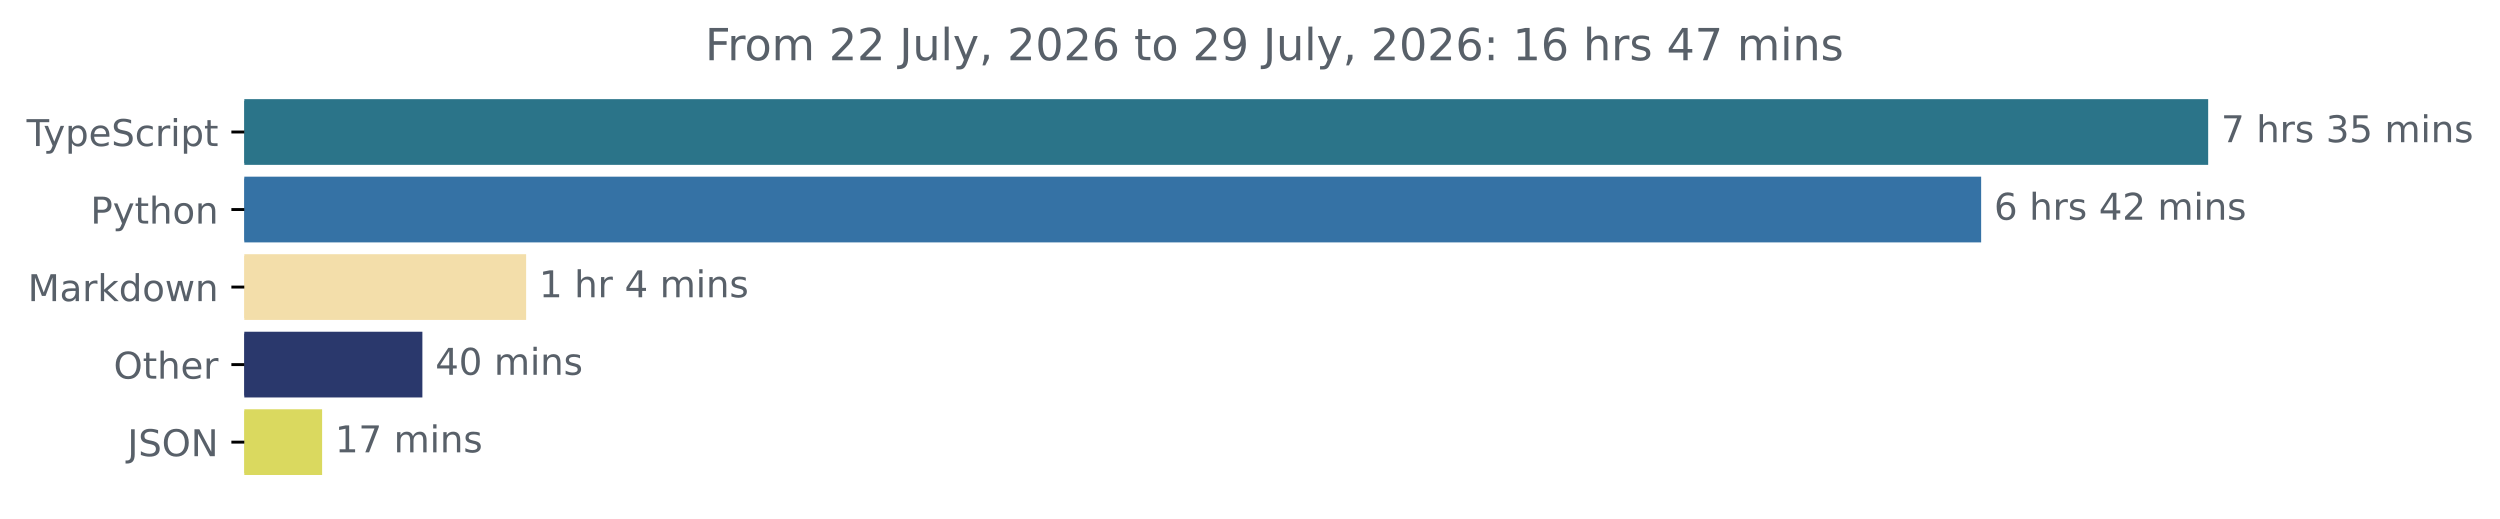
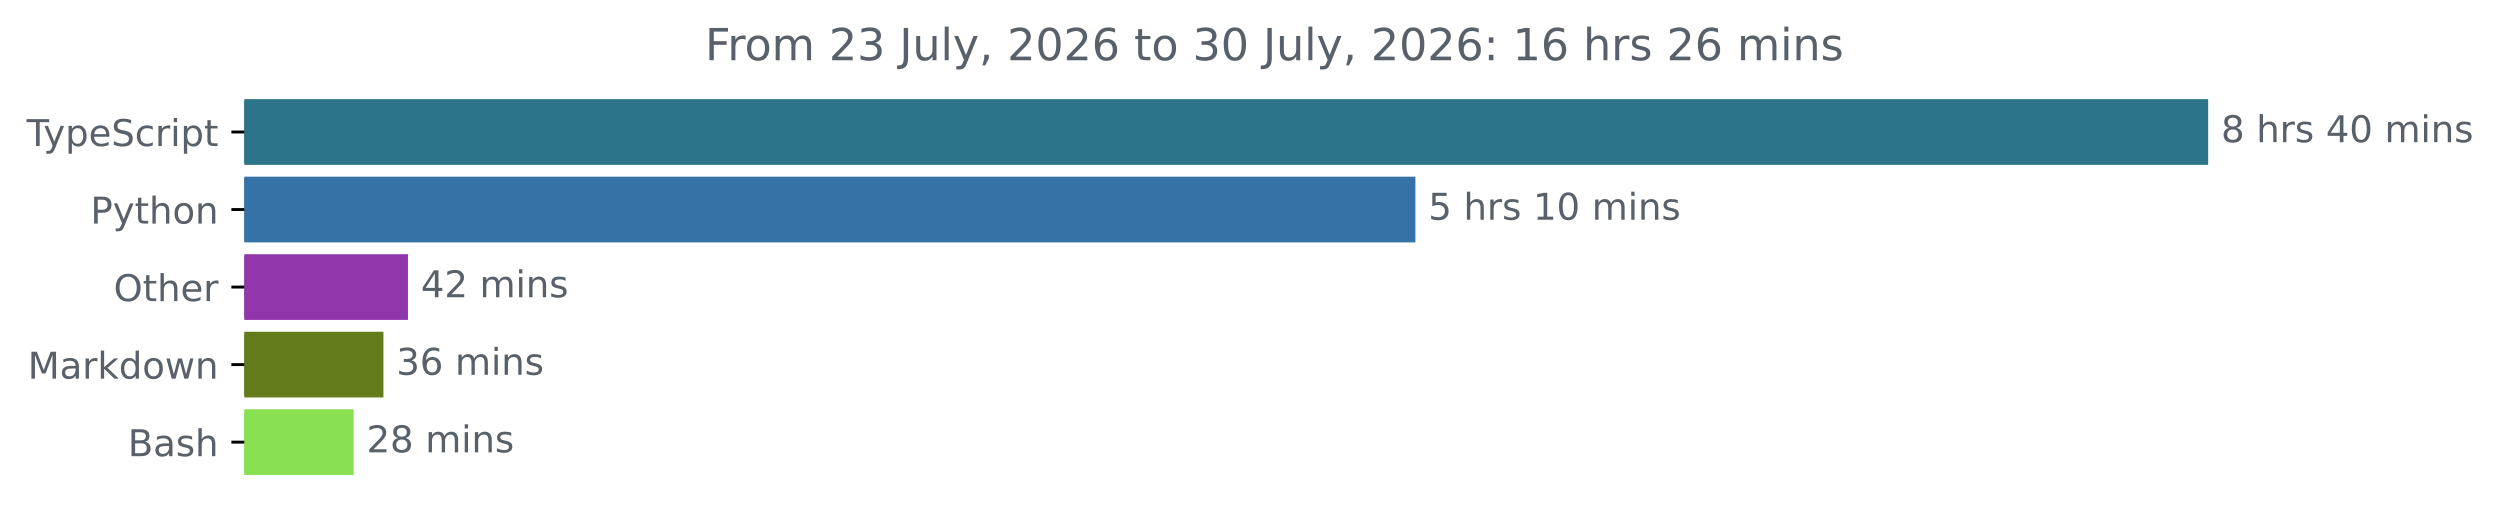
<svg xmlns="http://www.w3.org/2000/svg" xmlns:xlink="http://www.w3.org/1999/xlink" width="677.144pt" height="140.398pt" viewBox="0 0 677.144 140.398" version="1.1">
  <defs>
    <style type="text/css">*{stroke-linejoin: round; stroke-linecap: butt}</style>
  </defs>
  <g id="figure_1">
    <g id="patch_1">
      <path d="M -0 140.398  L 677.144 140.398  L 677.144 0  L -0 0  L -0 140.398  z " style="fill: none" />
    </g>
    <g id="axes_1">
      <g id="patch_2">
-         <path d="M 66.17 27.358  L 597.599 27.358  L 597.599 44.158  L 66.17 44.158  z " clip-path="url(#p3c4ce2e6e3)" style="fill: #2b7489; stroke: #2b7489; stroke-linejoin: miter" />
+         <path d="M 66.17 27.358  L 597.599 27.358  L 597.599 44.158  L 66.17 44.158  z " clip-path="url(#pddd03ffe2b)" style="fill: #2b7489; stroke: #2b7489; stroke-linejoin: miter" />
      </g>
      <g id="patch_3">
-         <path d="M 66.17 48.358  L 536.108 48.358  L 536.108 65.158  L 66.17 65.158  z " clip-path="url(#p3c4ce2e6e3)" style="fill: #3572a5; stroke: #3572a5; stroke-linejoin: miter" />
+         <path d="M 66.17 48.358  L 382.871 48.358  L 382.871 65.158  L 66.17 65.158  z " clip-path="url(#pddd03ffe2b)" style="fill: #3572a5; stroke: #3572a5; stroke-linejoin: miter" />
      </g>
      <g id="patch_4">
-         <path d="M 66.17 69.358  L 142.005 69.358  L 142.005 86.158  L 66.17 86.158  z " clip-path="url(#p3c4ce2e6e3)" style="fill: #f3deaa; stroke: #f3deaa; stroke-linejoin: miter" />
+         <path d="M 66.17 69.358  L 110.003 69.358  L 110.003 86.158  L 66.17 86.158  z " clip-path="url(#pddd03ffe2b)" style="fill: #9237ab; stroke: #9237ab; stroke-linejoin: miter" />
      </g>
      <g id="patch_5">
-         <path d="M 66.17 90.358  L 113.905 90.358  L 113.905 107.158  L 66.17 107.158  z " clip-path="url(#p3c4ce2e6e3)" style="fill: #2a386c; stroke: #2a386c; stroke-linejoin: miter" />
+         <path d="M 66.17 90.358  L 103.352 90.358  L 103.352 107.158  L 66.17 107.158  z " clip-path="url(#pddd03ffe2b)" style="fill: #647b1b; stroke: #647b1b; stroke-linejoin: miter" />
      </g>
      <g id="patch_6">
-         <path d="M 66.17 111.358  L 86.746 111.358  L 86.746 128.158  L 66.17 128.158  z " clip-path="url(#p3c4ce2e6e3)" style="fill: #dad95f; stroke: #dad95f; stroke-linejoin: miter" />
+         <path d="M 66.17 111.358  L 95.291 111.358  L 95.291 128.158  L 66.17 128.158  z " clip-path="url(#pddd03ffe2b)" style="fill: #89e051; stroke: #89e051; stroke-linejoin: miter" />
      </g>
      <g id="matplotlib.axis_1" />
      <g id="matplotlib.axis_2">
        <g id="ytick_1">
          <g id="line2d_1">
            <defs>
-               <path id="m063ceffeb1" d="M 0 0  L -3.5 0  " style="stroke: #000000; stroke-width: 0.8" />
+               <path id="mf8640112f7" d="M 0 0  L -3.5 0  " style="stroke: #000000; stroke-width: 0.8" />
            </defs>
            <g>
-               <use xlink:href="#m063ceffeb1" x="66.17" y="35.758" style="stroke: #000000; stroke-width: 0.8" />
+               <use xlink:href="#mf8640112f7" x="66.17" y="35.758" style="stroke: #000000; stroke-width: 0.8" />
            </g>
          </g>
          <g id="text_1">
            <g style="fill: #586069" transform="translate(7.2 39.55734) scale(0.1 -0.1)">
              <defs>
                <path id="DejaVuSans-54" d="M -19 4666  L 3928 4666  L 3928 4134  L 2272 4134  L 2272 0  L 1638 0  L 1638 4134  L -19 4134  L -19 4666  z " transform="scale(0.015625)" />
                <path id="DejaVuSans-79" d="M 2059 -325  Q 1816 -950 1584 -1140  Q 1353 -1331 966 -1331  L 506 -1331  L 506 -850  L 844 -850  Q 1081 -850 1212 -737  Q 1344 -625 1503 -206  L 1606 56  L 191 3500  L 800 3500  L 1894 763  L 2988 3500  L 3597 3500  L 2059 -325  z " transform="scale(0.015625)" />
                <path id="DejaVuSans-70" d="M 1159 525  L 1159 -1331  L 581 -1331  L 581 3500  L 1159 3500  L 1159 2969  Q 1341 3281 1617 3432  Q 1894 3584 2278 3584  Q 2916 3584 3314 3078  Q 3713 2572 3713 1747  Q 3713 922 3314 415  Q 2916 -91 2278 -91  Q 1894 -91 1617 61  Q 1341 213 1159 525  z M 3116 1747  Q 3116 2381 2855 2742  Q 2594 3103 2138 3103  Q 1681 3103 1420 2742  Q 1159 2381 1159 1747  Q 1159 1113 1420 752  Q 1681 391 2138 391  Q 2594 391 2855 752  Q 3116 1113 3116 1747  z " transform="scale(0.015625)" />
                <path id="DejaVuSans-65" d="M 3597 1894  L 3597 1613  L 953 1613  Q 991 1019 1311 708  Q 1631 397 2203 397  Q 2534 397 2845 478  Q 3156 559 3463 722  L 3463 178  Q 3153 47 2828 -22  Q 2503 -91 2169 -91  Q 1331 -91 842 396  Q 353 884 353 1716  Q 353 2575 817 3079  Q 1281 3584 2069 3584  Q 2775 3584 3186 3129  Q 3597 2675 3597 1894  z M 3022 2063  Q 3016 2534 2758 2815  Q 2500 3097 2075 3097  Q 1594 3097 1305 2825  Q 1016 2553 972 2059  L 3022 2063  z " transform="scale(0.015625)" />
                <path id="DejaVuSans-53" d="M 3425 4513  L 3425 3897  Q 3066 4069 2747 4153  Q 2428 4238 2131 4238  Q 1616 4238 1336 4038  Q 1056 3838 1056 3469  Q 1056 3159 1242 3001  Q 1428 2844 1947 2747  L 2328 2669  Q 3034 2534 3370 2195  Q 3706 1856 3706 1288  Q 3706 609 3251 259  Q 2797 -91 1919 -91  Q 1588 -91 1214 -16  Q 841 59 441 206  L 441 856  Q 825 641 1194 531  Q 1563 422 1919 422  Q 2459 422 2753 634  Q 3047 847 3047 1241  Q 3047 1584 2836 1778  Q 2625 1972 2144 2069  L 1759 2144  Q 1053 2284 737 2584  Q 422 2884 422 3419  Q 422 4038 858 4394  Q 1294 4750 2059 4750  Q 2388 4750 2728 4690  Q 3069 4631 3425 4513  z " transform="scale(0.015625)" />
                <path id="DejaVuSans-63" d="M 3122 3366  L 3122 2828  Q 2878 2963 2633 3030  Q 2388 3097 2138 3097  Q 1578 3097 1268 2742  Q 959 2388 959 1747  Q 959 1106 1268 751  Q 1578 397 2138 397  Q 2388 397 2633 464  Q 2878 531 3122 666  L 3122 134  Q 2881 22 2623 -34  Q 2366 -91 2075 -91  Q 1284 -91 818 406  Q 353 903 353 1747  Q 353 2603 823 3093  Q 1294 3584 2113 3584  Q 2378 3584 2631 3529  Q 2884 3475 3122 3366  z " transform="scale(0.015625)" />
                <path id="DejaVuSans-72" d="M 2631 2963  Q 2534 3019 2420 3045  Q 2306 3072 2169 3072  Q 1681 3072 1420 2755  Q 1159 2438 1159 1844  L 1159 0  L 581 0  L 581 3500  L 1159 3500  L 1159 2956  Q 1341 3275 1631 3429  Q 1922 3584 2338 3584  Q 2397 3584 2469 3576  Q 2541 3569 2628 3553  L 2631 2963  z " transform="scale(0.015625)" />
                <path id="DejaVuSans-69" d="M 603 3500  L 1178 3500  L 1178 0  L 603 0  L 603 3500  z M 603 4863  L 1178 4863  L 1178 4134  L 603 4134  L 603 4863  z " transform="scale(0.015625)" />
                <path id="DejaVuSans-74" d="M 1172 4494  L 1172 3500  L 2356 3500  L 2356 3053  L 1172 3053  L 1172 1153  Q 1172 725 1289 603  Q 1406 481 1766 481  L 2356 481  L 2356 0  L 1766 0  Q 1100 0 847 248  Q 594 497 594 1153  L 594 3053  L 172 3053  L 172 3500  L 594 3500  L 594 4494  L 1172 4494  z " transform="scale(0.015625)" />
              </defs>
              <use xlink:href="#DejaVuSans-54" />
              <use xlink:href="#DejaVuSans-79" x="45.459" />
              <use xlink:href="#DejaVuSans-70" x="104.639" />
              <use xlink:href="#DejaVuSans-65" x="168.115" />
              <use xlink:href="#DejaVuSans-53" x="229.639" />
              <use xlink:href="#DejaVuSans-63" x="293.115" />
              <use xlink:href="#DejaVuSans-72" x="348.096" />
              <use xlink:href="#DejaVuSans-69" x="389.209" />
              <use xlink:href="#DejaVuSans-70" x="416.992" />
              <use xlink:href="#DejaVuSans-74" x="480.469" />
            </g>
          </g>
        </g>
        <g id="ytick_2">
          <g id="line2d_2">
            <g>
-               <use xlink:href="#m063ceffeb1" x="66.17" y="56.758" style="stroke: #000000; stroke-width: 0.8" />
+               <use xlink:href="#mf8640112f7" x="66.17" y="56.758" style="stroke: #000000; stroke-width: 0.8" />
            </g>
          </g>
          <g id="text_2">
            <g style="fill: #586069" transform="translate(24.50781 60.55734) scale(0.1 -0.1)">
              <defs>
                <path id="DejaVuSans-50" d="M 1259 4147  L 1259 2394  L 2053 2394  Q 2494 2394 2734 2622  Q 2975 2850 2975 3272  Q 2975 3691 2734 3919  Q 2494 4147 2053 4147  L 1259 4147  z M 628 4666  L 2053 4666  Q 2838 4666 3239 4311  Q 3641 3956 3641 3272  Q 3641 2581 3239 2228  Q 2838 1875 2053 1875  L 1259 1875  L 1259 0  L 628 0  L 628 4666  z " transform="scale(0.015625)" />
                <path id="DejaVuSans-68" d="M 3513 2113  L 3513 0  L 2938 0  L 2938 2094  Q 2938 2591 2744 2837  Q 2550 3084 2163 3084  Q 1697 3084 1428 2787  Q 1159 2491 1159 1978  L 1159 0  L 581 0  L 581 4863  L 1159 4863  L 1159 2956  Q 1366 3272 1645 3428  Q 1925 3584 2291 3584  Q 2894 3584 3203 3211  Q 3513 2838 3513 2113  z " transform="scale(0.015625)" />
                <path id="DejaVuSans-6f" d="M 1959 3097  Q 1497 3097 1228 2736  Q 959 2375 959 1747  Q 959 1119 1226 758  Q 1494 397 1959 397  Q 2419 397 2687 759  Q 2956 1122 2956 1747  Q 2956 2369 2687 2733  Q 2419 3097 1959 3097  z M 1959 3584  Q 2709 3584 3137 3096  Q 3566 2609 3566 1747  Q 3566 888 3137 398  Q 2709 -91 1959 -91  Q 1206 -91 779 398  Q 353 888 353 1747  Q 353 2609 779 3096  Q 1206 3584 1959 3584  z " transform="scale(0.015625)" />
                <path id="DejaVuSans-6e" d="M 3513 2113  L 3513 0  L 2938 0  L 2938 2094  Q 2938 2591 2744 2837  Q 2550 3084 2163 3084  Q 1697 3084 1428 2787  Q 1159 2491 1159 1978  L 1159 0  L 581 0  L 581 3500  L 1159 3500  L 1159 2956  Q 1366 3272 1645 3428  Q 1925 3584 2291 3584  Q 2894 3584 3203 3211  Q 3513 2838 3513 2113  z " transform="scale(0.015625)" />
              </defs>
              <use xlink:href="#DejaVuSans-50" />
              <use xlink:href="#DejaVuSans-79" x="60.303" />
              <use xlink:href="#DejaVuSans-74" x="119.482" />
              <use xlink:href="#DejaVuSans-68" x="158.691" />
              <use xlink:href="#DejaVuSans-6f" x="222.07" />
              <use xlink:href="#DejaVuSans-6e" x="283.252" />
            </g>
          </g>
        </g>
        <g id="ytick_3">
          <g id="line2d_3">
            <g>
-               <use xlink:href="#m063ceffeb1" x="66.17" y="77.758" style="stroke: #000000; stroke-width: 0.8" />
+               <use xlink:href="#mf8640112f7" x="66.17" y="77.758" style="stroke: #000000; stroke-width: 0.8" />
            </g>
          </g>
          <g id="text_3">
-             <g style="fill: #586069" transform="translate(7.529688 81.55734) scale(0.1 -0.1)">
+             <g style="fill: #586069" transform="translate(30.77656 81.55734) scale(0.1 -0.1)">
+               <defs>
+                 <path id="DejaVuSans-4f" d="M 2522 4238  Q 1834 4238 1429 3725  Q 1025 3213 1025 2328  Q 1025 1447 1429 934  Q 1834 422 2522 422  Q 3209 422 3611 934  Q 4013 1447 4013 2328  Q 4013 3213 3611 3725  Q 3209 4238 2522 4238  z M 2522 4750  Q 3503 4750 4090 4092  Q 4678 3434 4678 2328  Q 4678 1225 4090 567  Q 3503 -91 2522 -91  Q 1538 -91 948 565  Q 359 1222 359 2328  Q 359 3434 948 4092  Q 1538 4750 2522 4750  z " transform="scale(0.015625)" />
+               </defs>
+               <use xlink:href="#DejaVuSans-4f" />
+               <use xlink:href="#DejaVuSans-74" x="78.711" />
+               <use xlink:href="#DejaVuSans-68" x="117.92" />
+               <use xlink:href="#DejaVuSans-65" x="181.299" />
+               <use xlink:href="#DejaVuSans-72" x="242.822" />
+             </g>
+           </g>
+         </g>
+         <g id="ytick_4">
+           <g id="line2d_4">
+             <g>
+               <use xlink:href="#mf8640112f7" x="66.17" y="98.758" style="stroke: #000000; stroke-width: 0.8" />
+             </g>
+           </g>
+           <g id="text_4">
+             <g style="fill: #586069" transform="translate(7.529688 102.5573) scale(0.1 -0.1)">
              <defs>
                <path id="DejaVuSans-4d" d="M 628 4666  L 1569 4666  L 2759 1491  L 3956 4666  L 4897 4666  L 4897 0  L 4281 0  L 4281 4097  L 3078 897  L 2444 897  L 1241 4097  L 1241 0  L 628 0  L 628 4666  z " transform="scale(0.015625)" />
                <path id="DejaVuSans-61" d="M 2194 1759  Q 1497 1759 1228 1600  Q 959 1441 959 1056  Q 959 750 1161 570  Q 1363 391 1709 391  Q 2188 391 2477 730  Q 2766 1069 2766 1631  L 2766 1759  L 2194 1759  z M 3341 1997  L 3341 0  L 2766 0  L 2766 531  Q 2569 213 2275 61  Q 1981 -91 1556 -91  Q 1019 -91 701 211  Q 384 513 384 1019  Q 384 1609 779 1909  Q 1175 2209 1959 2209  L 2766 2209  L 2766 2266  Q 2766 2663 2505 2880  Q 2244 3097 1772 3097  Q 1472 3097 1187 3025  Q 903 2953 641 2809  L 641 3341  Q 956 3463 1253 3523  Q 1550 3584 1831 3584  Q 2591 3584 2966 3190  Q 3341 2797 3341 1997  z " transform="scale(0.015625)" />
                <path id="DejaVuSans-6b" d="M 581 4863  L 1159 4863  L 1159 1991  L 2875 3500  L 3609 3500  L 1753 1863  L 3688 0  L 2938 0  L 1159 1709  L 1159 0  L 581 0  L 581 4863  z " transform="scale(0.015625)" />
                <path id="DejaVuSans-64" d="M 2906 2969  L 2906 4863  L 3481 4863  L 3481 0  L 2906 0  L 2906 525  Q 2725 213 2448 61  Q 2172 -91 1784 -91  Q 1150 -91 751 415  Q 353 922 353 1747  Q 353 2572 751 3078  Q 1150 3584 1784 3584  Q 2172 3584 2448 3432  Q 2725 3281 2906 2969  z M 947 1747  Q 947 1113 1208 752  Q 1469 391 1925 391  Q 2381 391 2643 752  Q 2906 1113 2906 1747  Q 2906 2381 2643 2742  Q 2381 3103 1925 3103  Q 1469 3103 1208 2742  Q 947 2381 947 1747  z " transform="scale(0.015625)" />
                <path id="DejaVuSans-77" d="M 269 3500  L 844 3500  L 1563 769  L 2278 3500  L 2956 3500  L 3675 769  L 4391 3500  L 4966 3500  L 4050 0  L 3372 0  L 2619 2869  L 1863 0  L 1184 0  L 269 3500  z " transform="scale(0.015625)" />
              </defs>
              <use xlink:href="#DejaVuSans-4d" />
              <use xlink:href="#DejaVuSans-61" x="86.279" />
              <use xlink:href="#DejaVuSans-72" x="147.559" />
              <use xlink:href="#DejaVuSans-6b" x="188.672" />
              <use xlink:href="#DejaVuSans-64" x="246.582" />
              <use xlink:href="#DejaVuSans-6f" x="310.059" />
              <use xlink:href="#DejaVuSans-77" x="371.24" />
              <use xlink:href="#DejaVuSans-6e" x="453.027" />
            </g>
          </g>
        </g>
-         <g id="ytick_4">
-           <g id="line2d_4">
-             <g>
-               <use xlink:href="#m063ceffeb1" x="66.17" y="98.758" style="stroke: #000000; stroke-width: 0.8" />
-             </g>
-           </g>
-           <g id="text_4">
-             <g style="fill: #586069" transform="translate(30.77656 102.5573) scale(0.1 -0.1)">
-               <defs>
-                 <path id="DejaVuSans-4f" d="M 2522 4238  Q 1834 4238 1429 3725  Q 1025 3213 1025 2328  Q 1025 1447 1429 934  Q 1834 422 2522 422  Q 3209 422 3611 934  Q 4013 1447 4013 2328  Q 4013 3213 3611 3725  Q 3209 4238 2522 4238  z M 2522 4750  Q 3503 4750 4090 4092  Q 4678 3434 4678 2328  Q 4678 1225 4090 567  Q 3503 -91 2522 -91  Q 1538 -91 948 565  Q 359 1222 359 2328  Q 359 3434 948 4092  Q 1538 4750 2522 4750  z " transform="scale(0.015625)" />
-               </defs>
-               <use xlink:href="#DejaVuSans-4f" />
-               <use xlink:href="#DejaVuSans-74" x="78.711" />
-               <use xlink:href="#DejaVuSans-68" x="117.92" />
-               <use xlink:href="#DejaVuSans-65" x="181.299" />
-               <use xlink:href="#DejaVuSans-72" x="242.822" />
-             </g>
-           </g>
-         </g>
        <g id="ytick_5">
          <g id="line2d_5">
            <g>
-               <use xlink:href="#m063ceffeb1" x="66.17" y="119.758" style="stroke: #000000; stroke-width: 0.8" />
+               <use xlink:href="#mf8640112f7" x="66.17" y="119.758" style="stroke: #000000; stroke-width: 0.8" />
            </g>
          </g>
          <g id="text_5">
-             <g style="fill: #586069" transform="translate(34.51875 123.5573) scale(0.1 -0.1)">
-               <defs>
-                 <path id="DejaVuSans-4a" d="M 628 4666  L 1259 4666  L 1259 325  Q 1259 -519 939 -900  Q 619 -1281 -91 -1281  L -331 -1281  L -331 -750  L -134 -750  Q 284 -750 456 -515  Q 628 -281 628 325  L 628 4666  z " transform="scale(0.015625)" />
-                 <path id="DejaVuSans-4e" d="M 628 4666  L 1478 4666  L 3547 763  L 3547 4666  L 4159 4666  L 4159 0  L 3309 0  L 1241 3903  L 1241 0  L 628 0  L 628 4666  z " transform="scale(0.015625)" />
-               </defs>
-               <use xlink:href="#DejaVuSans-4a" />
-               <use xlink:href="#DejaVuSans-53" x="29.492" />
-               <use xlink:href="#DejaVuSans-4f" x="92.969" />
-               <use xlink:href="#DejaVuSans-4e" x="171.68" />
+             <g style="fill: #586069" transform="translate(34.63437 123.5573) scale(0.1 -0.1)">
+               <defs>
+                 <path id="DejaVuSans-42" d="M 1259 2228  L 1259 519  L 2272 519  Q 2781 519 3026 730  Q 3272 941 3272 1375  Q 3272 1813 3026 2020  Q 2781 2228 2272 2228  L 1259 2228  z M 1259 4147  L 1259 2741  L 2194 2741  Q 2656 2741 2882 2914  Q 3109 3088 3109 3444  Q 3109 3797 2882 3972  Q 2656 4147 2194 4147  L 1259 4147  z M 628 4666  L 2241 4666  Q 2963 4666 3353 4366  Q 3744 4066 3744 3513  Q 3744 3084 3544 2831  Q 3344 2578 2956 2516  Q 3422 2416 3680 2098  Q 3938 1781 3938 1306  Q 3938 681 3513 340  Q 3088 0 2303 0  L 628 0  L 628 4666  z " transform="scale(0.015625)" />
+                 <path id="DejaVuSans-73" d="M 2834 3397  L 2834 2853  Q 2591 2978 2328 3040  Q 2066 3103 1784 3103  Q 1356 3103 1142 2972  Q 928 2841 928 2578  Q 928 2378 1081 2264  Q 1234 2150 1697 2047  L 1894 2003  Q 2506 1872 2764 1633  Q 3022 1394 3022 966  Q 3022 478 2636 193  Q 2250 -91 1575 -91  Q 1294 -91 989 -36  Q 684 19 347 128  L 347 722  Q 666 556 975 473  Q 1284 391 1588 391  Q 1994 391 2212 530  Q 2431 669 2431 922  Q 2431 1156 2273 1281  Q 2116 1406 1581 1522  L 1381 1569  Q 847 1681 609 1914  Q 372 2147 372 2553  Q 372 3047 722 3315  Q 1072 3584 1716 3584  Q 2034 3584 2315 3537  Q 2597 3491 2834 3397  z " transform="scale(0.015625)" />
+               </defs>
+               <use xlink:href="#DejaVuSans-42" />
+               <use xlink:href="#DejaVuSans-61" x="68.604" />
+               <use xlink:href="#DejaVuSans-73" x="129.883" />
+               <use xlink:href="#DejaVuSans-68" x="181.982" />
            </g>
          </g>
        </g>
      </g>
      <g id="text_6">
        <g style="fill: #586069" transform="translate(601.5989 38.5175) scale(0.1 -0.1)">
          <defs>
-             <path id="DejaVuSans-37" d="M 525 4666  L 3525 4666  L 3525 4397  L 1831 0  L 1172 0  L 2766 4134  L 525 4134  L 525 4666  z " transform="scale(0.015625)" />
+             <path id="DejaVuSans-38" d="M 2034 2216  Q 1584 2216 1326 1975  Q 1069 1734 1069 1313  Q 1069 891 1326 650  Q 1584 409 2034 409  Q 2484 409 2743 651  Q 3003 894 3003 1313  Q 3003 1734 2745 1975  Q 2488 2216 2034 2216  z M 1403 2484  Q 997 2584 770 2862  Q 544 3141 544 3541  Q 544 4100 942 4425  Q 1341 4750 2034 4750  Q 2731 4750 3128 4425  Q 3525 4100 3525 3541  Q 3525 3141 3298 2862  Q 3072 2584 2669 2484  Q 3125 2378 3379 2068  Q 3634 1759 3634 1313  Q 3634 634 3220 271  Q 2806 -91 2034 -91  Q 1263 -91 848 271  Q 434 634 434 1313  Q 434 1759 690 2068  Q 947 2378 1403 2484  z M 1172 3481  Q 1172 3119 1398 2916  Q 1625 2713 2034 2713  Q 2441 2713 2670 2916  Q 2900 3119 2900 3481  Q 2900 3844 2670 4047  Q 2441 4250 2034 4250  Q 1625 4250 1398 4047  Q 1172 3844 1172 3481  z " transform="scale(0.015625)" />
            <path id="DejaVuSans-20" transform="scale(0.015625)" />
-             <path id="DejaVuSans-73" d="M 2834 3397  L 2834 2853  Q 2591 2978 2328 3040  Q 2066 3103 1784 3103  Q 1356 3103 1142 2972  Q 928 2841 928 2578  Q 928 2378 1081 2264  Q 1234 2150 1697 2047  L 1894 2003  Q 2506 1872 2764 1633  Q 3022 1394 3022 966  Q 3022 478 2636 193  Q 2250 -91 1575 -91  Q 1294 -91 989 -36  Q 684 19 347 128  L 347 722  Q 666 556 975 473  Q 1284 391 1588 391  Q 1994 391 2212 530  Q 2431 669 2431 922  Q 2431 1156 2273 1281  Q 2116 1406 1581 1522  L 1381 1569  Q 847 1681 609 1914  Q 372 2147 372 2553  Q 372 3047 722 3315  Q 1072 3584 1716 3584  Q 2034 3584 2315 3537  Q 2597 3491 2834 3397  z " transform="scale(0.015625)" />
-             <path id="DejaVuSans-33" d="M 2597 2516  Q 3050 2419 3304 2112  Q 3559 1806 3559 1356  Q 3559 666 3084 287  Q 2609 -91 1734 -91  Q 1441 -91 1130 -33  Q 819 25 488 141  L 488 750  Q 750 597 1062 519  Q 1375 441 1716 441  Q 2309 441 2620 675  Q 2931 909 2931 1356  Q 2931 1769 2642 2001  Q 2353 2234 1838 2234  L 1294 2234  L 1294 2753  L 1863 2753  Q 2328 2753 2575 2939  Q 2822 3125 2822 3475  Q 2822 3834 2567 4026  Q 2313 4219 1838 4219  Q 1578 4219 1281 4162  Q 984 4106 628 3988  L 628 4550  Q 988 4650 1302 4700  Q 1616 4750 1894 4750  Q 2613 4750 3031 4423  Q 3450 4097 3450 3541  Q 3450 3153 3228 2886  Q 3006 2619 2597 2516  z " transform="scale(0.015625)" />
-             <path id="DejaVuSans-35" d="M 691 4666  L 3169 4666  L 3169 4134  L 1269 4134  L 1269 2991  Q 1406 3038 1543 3061  Q 1681 3084 1819 3084  Q 2600 3084 3056 2656  Q 3513 2228 3513 1497  Q 3513 744 3044 326  Q 2575 -91 1722 -91  Q 1428 -91 1123 -41  Q 819 9 494 109  L 494 744  Q 775 591 1075 516  Q 1375 441 1709 441  Q 2250 441 2565 725  Q 2881 1009 2881 1497  Q 2881 1984 2565 2268  Q 2250 2553 1709 2553  Q 1456 2553 1204 2497  Q 953 2441 691 2322  L 691 4666  z " transform="scale(0.015625)" />
+             <path id="DejaVuSans-34" d="M 2419 4116  L 825 1625  L 2419 1625  L 2419 4116  z M 2253 4666  L 3047 4666  L 3047 1625  L 3713 1625  L 3713 1100  L 3047 1100  L 3047 0  L 2419 0  L 2419 1100  L 313 1100  L 313 1709  L 2253 4666  z " transform="scale(0.015625)" />
+             <path id="DejaVuSans-30" d="M 2034 4250  Q 1547 4250 1301 3770  Q 1056 3291 1056 2328  Q 1056 1369 1301 889  Q 1547 409 2034 409  Q 2525 409 2770 889  Q 3016 1369 3016 2328  Q 3016 3291 2770 3770  Q 2525 4250 2034 4250  z M 2034 4750  Q 2819 4750 3233 4129  Q 3647 3509 3647 2328  Q 3647 1150 3233 529  Q 2819 -91 2034 -91  Q 1250 -91 836 529  Q 422 1150 422 2328  Q 422 3509 836 4129  Q 1250 4750 2034 4750  z " transform="scale(0.015625)" />
            <path id="DejaVuSans-6d" d="M 3328 2828  Q 3544 3216 3844 3400  Q 4144 3584 4550 3584  Q 5097 3584 5394 3201  Q 5691 2819 5691 2113  L 5691 0  L 5113 0  L 5113 2094  Q 5113 2597 4934 2840  Q 4756 3084 4391 3084  Q 3944 3084 3684 2787  Q 3425 2491 3425 1978  L 3425 0  L 2847 0  L 2847 2094  Q 2847 2600 2669 2842  Q 2491 3084 2119 3084  Q 1678 3084 1418 2786  Q 1159 2488 1159 1978  L 1159 0  L 581 0  L 581 3500  L 1159 3500  L 1159 2956  Q 1356 3278 1631 3431  Q 1906 3584 2284 3584  Q 2666 3584 2933 3390  Q 3200 3197 3328 2828  z " transform="scale(0.015625)" />
          </defs>
-           <use xlink:href="#DejaVuSans-37" />
-           <use xlink:href="#DejaVuSans-20" x="63.623" />
-           <use xlink:href="#DejaVuSans-68" x="95.41" />
-           <use xlink:href="#DejaVuSans-72" x="158.789" />
-           <use xlink:href="#DejaVuSans-73" x="199.902" />
-           <use xlink:href="#DejaVuSans-20" x="252.002" />
-           <use xlink:href="#DejaVuSans-33" x="283.789" />
-           <use xlink:href="#DejaVuSans-35" x="347.412" />
-           <use xlink:href="#DejaVuSans-20" x="411.035" />
-           <use xlink:href="#DejaVuSans-6d" x="442.822" />
-           <use xlink:href="#DejaVuSans-69" x="540.234" />
-           <use xlink:href="#DejaVuSans-6e" x="568.018" />
-           <use xlink:href="#DejaVuSans-73" x="631.396" />
-         </g>
-       </g>
-       <g id="text_7">
-         <g style="fill: #586069" transform="translate(540.1084 59.5175) scale(0.1 -0.1)">
-           <defs>
-             <path id="DejaVuSans-36" d="M 2113 2584  Q 1688 2584 1439 2293  Q 1191 2003 1191 1497  Q 1191 994 1439 701  Q 1688 409 2113 409  Q 2538 409 2786 701  Q 3034 994 3034 1497  Q 3034 2003 2786 2293  Q 2538 2584 2113 2584  z M 3366 4563  L 3366 3988  Q 3128 4100 2886 4159  Q 2644 4219 2406 4219  Q 1781 4219 1451 3797  Q 1122 3375 1075 2522  Q 1259 2794 1537 2939  Q 1816 3084 2150 3084  Q 2853 3084 3261 2657  Q 3669 2231 3669 1497  Q 3669 778 3244 343  Q 2819 -91 2113 -91  Q 1303 -91 875 529  Q 447 1150 447 2328  Q 447 3434 972 4092  Q 1497 4750 2381 4750  Q 2619 4750 2861 4703  Q 3103 4656 3366 4563  z " transform="scale(0.015625)" />
-             <path id="DejaVuSans-34" d="M 2419 4116  L 825 1625  L 2419 1625  L 2419 4116  z M 2253 4666  L 3047 4666  L 3047 1625  L 3713 1625  L 3713 1100  L 3047 1100  L 3047 0  L 2419 0  L 2419 1100  L 313 1100  L 313 1709  L 2253 4666  z " transform="scale(0.015625)" />
-             <path id="DejaVuSans-32" d="M 1228 531  L 3431 531  L 3431 0  L 469 0  L 469 531  Q 828 903 1448 1529  Q 2069 2156 2228 2338  Q 2531 2678 2651 2914  Q 2772 3150 2772 3378  Q 2772 3750 2511 3984  Q 2250 4219 1831 4219  Q 1534 4219 1204 4116  Q 875 4013 500 3803  L 500 4441  Q 881 4594 1212 4672  Q 1544 4750 1819 4750  Q 2544 4750 2975 4387  Q 3406 4025 3406 3419  Q 3406 3131 3298 2873  Q 3191 2616 2906 2266  Q 2828 2175 2409 1742  Q 1991 1309 1228 531  z " transform="scale(0.015625)" />
-           </defs>
-           <use xlink:href="#DejaVuSans-36" />
+           <use xlink:href="#DejaVuSans-38" />
          <use xlink:href="#DejaVuSans-20" x="63.623" />
          <use xlink:href="#DejaVuSans-68" x="95.41" />
          <use xlink:href="#DejaVuSans-72" x="158.789" />
          <use xlink:href="#DejaVuSans-73" x="199.902" />
          <use xlink:href="#DejaVuSans-20" x="252.002" />
          <use xlink:href="#DejaVuSans-34" x="283.789" />
-           <use xlink:href="#DejaVuSans-32" x="347.412" />
+           <use xlink:href="#DejaVuSans-30" x="347.412" />
          <use xlink:href="#DejaVuSans-20" x="411.035" />
          <use xlink:href="#DejaVuSans-6d" x="442.822" />
          <use xlink:href="#DejaVuSans-69" x="540.234" />
          <use xlink:href="#DejaVuSans-6e" x="568.018" />
          <use xlink:href="#DejaVuSans-73" x="631.396" />
        </g>
      </g>
-       <g id="text_8">
-         <g style="fill: #586069" transform="translate(146.0047 80.5175) scale(0.1 -0.1)">
-           <defs>
+       <g id="text_7">
+         <g style="fill: #586069" transform="translate(386.8711 59.5175) scale(0.1 -0.1)">
+           <defs>
+             <path id="DejaVuSans-35" d="M 691 4666  L 3169 4666  L 3169 4134  L 1269 4134  L 1269 2991  Q 1406 3038 1543 3061  Q 1681 3084 1819 3084  Q 2600 3084 3056 2656  Q 3513 2228 3513 1497  Q 3513 744 3044 326  Q 2575 -91 1722 -91  Q 1428 -91 1123 -41  Q 819 9 494 109  L 494 744  Q 775 591 1075 516  Q 1375 441 1709 441  Q 2250 441 2565 725  Q 2881 1009 2881 1497  Q 2881 1984 2565 2268  Q 2250 2553 1709 2553  Q 1456 2553 1204 2497  Q 953 2441 691 2322  L 691 4666  z " transform="scale(0.015625)" />
            <path id="DejaVuSans-31" d="M 794 531  L 1825 531  L 1825 4091  L 703 3866  L 703 4441  L 1819 4666  L 2450 4666  L 2450 531  L 3481 531  L 3481 0  L 794 0  L 794 531  z " transform="scale(0.015625)" />
          </defs>
-           <use xlink:href="#DejaVuSans-31" />
+           <use xlink:href="#DejaVuSans-35" />
          <use xlink:href="#DejaVuSans-20" x="63.623" />
          <use xlink:href="#DejaVuSans-68" x="95.41" />
          <use xlink:href="#DejaVuSans-72" x="158.789" />
-           <use xlink:href="#DejaVuSans-20" x="199.902" />
-           <use xlink:href="#DejaVuSans-34" x="231.689" />
-           <use xlink:href="#DejaVuSans-20" x="295.312" />
-           <use xlink:href="#DejaVuSans-6d" x="327.1" />
-           <use xlink:href="#DejaVuSans-69" x="424.512" />
-           <use xlink:href="#DejaVuSans-6e" x="452.295" />
-           <use xlink:href="#DejaVuSans-73" x="515.674" />
-         </g>
-       </g>
-       <g id="text_9">
-         <g style="fill: #586069" transform="translate(117.9048 101.5175) scale(0.1 -0.1)">
-           <defs>
-             <path id="DejaVuSans-30" d="M 2034 4250  Q 1547 4250 1301 3770  Q 1056 3291 1056 2328  Q 1056 1369 1301 889  Q 1547 409 2034 409  Q 2525 409 2770 889  Q 3016 1369 3016 2328  Q 3016 3291 2770 3770  Q 2525 4250 2034 4250  z M 2034 4750  Q 2819 4750 3233 4129  Q 3647 3509 3647 2328  Q 3647 1150 3233 529  Q 2819 -91 2034 -91  Q 1250 -91 836 529  Q 422 1150 422 2328  Q 422 3509 836 4129  Q 1250 4750 2034 4750  z " transform="scale(0.015625)" />
+           <use xlink:href="#DejaVuSans-73" x="199.902" />
+           <use xlink:href="#DejaVuSans-20" x="252.002" />
+           <use xlink:href="#DejaVuSans-31" x="283.789" />
+           <use xlink:href="#DejaVuSans-30" x="347.412" />
+           <use xlink:href="#DejaVuSans-20" x="411.035" />
+           <use xlink:href="#DejaVuSans-6d" x="442.822" />
+           <use xlink:href="#DejaVuSans-69" x="540.234" />
+           <use xlink:href="#DejaVuSans-6e" x="568.018" />
+           <use xlink:href="#DejaVuSans-73" x="631.396" />
+         </g>
+       </g>
+       <g id="text_8">
+         <g style="fill: #586069" transform="translate(114.0026 80.5175) scale(0.1 -0.1)">
+           <defs>
+             <path id="DejaVuSans-32" d="M 1228 531  L 3431 531  L 3431 0  L 469 0  L 469 531  Q 828 903 1448 1529  Q 2069 2156 2228 2338  Q 2531 2678 2651 2914  Q 2772 3150 2772 3378  Q 2772 3750 2511 3984  Q 2250 4219 1831 4219  Q 1534 4219 1204 4116  Q 875 4013 500 3803  L 500 4441  Q 881 4594 1212 4672  Q 1544 4750 1819 4750  Q 2544 4750 2975 4387  Q 3406 4025 3406 3419  Q 3406 3131 3298 2873  Q 3191 2616 2906 2266  Q 2828 2175 2409 1742  Q 1991 1309 1228 531  z " transform="scale(0.015625)" />
          </defs>
          <use xlink:href="#DejaVuSans-34" />
-           <use xlink:href="#DejaVuSans-30" x="63.623" />
+           <use xlink:href="#DejaVuSans-32" x="63.623" />
          <use xlink:href="#DejaVuSans-20" x="127.246" />
          <use xlink:href="#DejaVuSans-6d" x="159.033" />
          <use xlink:href="#DejaVuSans-69" x="256.445" />
          <use xlink:href="#DejaVuSans-6e" x="284.229" />
          <use xlink:href="#DejaVuSans-73" x="347.607" />
        </g>
      </g>
-       <g id="text_10">
-         <g style="fill: #586069" transform="translate(90.74553 122.5175) scale(0.1 -0.1)">
-           <use xlink:href="#DejaVuSans-31" />
-           <use xlink:href="#DejaVuSans-37" x="63.623" />
+       <g id="text_9">
+         <g style="fill: #586069" transform="translate(107.3522 101.5175) scale(0.1 -0.1)">
+           <defs>
+             <path id="DejaVuSans-33" d="M 2597 2516  Q 3050 2419 3304 2112  Q 3559 1806 3559 1356  Q 3559 666 3084 287  Q 2609 -91 1734 -91  Q 1441 -91 1130 -33  Q 819 25 488 141  L 488 750  Q 750 597 1062 519  Q 1375 441 1716 441  Q 2309 441 2620 675  Q 2931 909 2931 1356  Q 2931 1769 2642 2001  Q 2353 2234 1838 2234  L 1294 2234  L 1294 2753  L 1863 2753  Q 2328 2753 2575 2939  Q 2822 3125 2822 3475  Q 2822 3834 2567 4026  Q 2313 4219 1838 4219  Q 1578 4219 1281 4162  Q 984 4106 628 3988  L 628 4550  Q 988 4650 1302 4700  Q 1616 4750 1894 4750  Q 2613 4750 3031 4423  Q 3450 4097 3450 3541  Q 3450 3153 3228 2886  Q 3006 2619 2597 2516  z " transform="scale(0.015625)" />
+             <path id="DejaVuSans-36" d="M 2113 2584  Q 1688 2584 1439 2293  Q 1191 2003 1191 1497  Q 1191 994 1439 701  Q 1688 409 2113 409  Q 2538 409 2786 701  Q 3034 994 3034 1497  Q 3034 2003 2786 2293  Q 2538 2584 2113 2584  z M 3366 4563  L 3366 3988  Q 3128 4100 2886 4159  Q 2644 4219 2406 4219  Q 1781 4219 1451 3797  Q 1122 3375 1075 2522  Q 1259 2794 1537 2939  Q 1816 3084 2150 3084  Q 2853 3084 3261 2657  Q 3669 2231 3669 1497  Q 3669 778 3244 343  Q 2819 -91 2113 -91  Q 1303 -91 875 529  Q 447 1150 447 2328  Q 447 3434 972 4092  Q 1497 4750 2381 4750  Q 2619 4750 2861 4703  Q 3103 4656 3366 4563  z " transform="scale(0.015625)" />
+           </defs>
+           <use xlink:href="#DejaVuSans-33" />
+           <use xlink:href="#DejaVuSans-36" x="63.623" />
          <use xlink:href="#DejaVuSans-20" x="127.246" />
          <use xlink:href="#DejaVuSans-6d" x="159.033" />
          <use xlink:href="#DejaVuSans-69" x="256.445" />
          <use xlink:href="#DejaVuSans-6e" x="284.229" />
          <use xlink:href="#DejaVuSans-73" x="347.607" />
        </g>
      </g>
+       <g id="text_10">
+         <g style="fill: #586069" transform="translate(99.29107 122.5175) scale(0.1 -0.1)">
+           <use xlink:href="#DejaVuSans-32" />
+           <use xlink:href="#DejaVuSans-38" x="63.623" />
+           <use xlink:href="#DejaVuSans-20" x="127.246" />
+           <use xlink:href="#DejaVuSans-6d" x="159.033" />
+           <use xlink:href="#DejaVuSans-69" x="256.445" />
+           <use xlink:href="#DejaVuSans-6e" x="284.229" />
+           <use xlink:href="#DejaVuSans-73" x="347.607" />
+         </g>
+       </g>
      <g id="text_11">
        <g style="fill: #586069" transform="translate(190.9778 16.31812) scale(0.12 -0.12)">
          <defs>
            <path id="DejaVuSans-46" d="M 628 4666  L 3309 4666  L 3309 4134  L 1259 4134  L 1259 2759  L 3109 2759  L 3109 2228  L 1259 2228  L 1259 0  L 628 0  L 628 4666  z " transform="scale(0.015625)" />
+             <path id="DejaVuSans-4a" d="M 628 4666  L 1259 4666  L 1259 325  Q 1259 -519 939 -900  Q 619 -1281 -91 -1281  L -331 -1281  L -331 -750  L -134 -750  Q 284 -750 456 -515  Q 628 -281 628 325  L 628 4666  z " transform="scale(0.015625)" />
            <path id="DejaVuSans-75" d="M 544 1381  L 544 3500  L 1119 3500  L 1119 1403  Q 1119 906 1312 657  Q 1506 409 1894 409  Q 2359 409 2629 706  Q 2900 1003 2900 1516  L 2900 3500  L 3475 3500  L 3475 0  L 2900 0  L 2900 538  Q 2691 219 2414 64  Q 2138 -91 1772 -91  Q 1169 -91 856 284  Q 544 659 544 1381  z M 1991 3584  L 1991 3584  z " transform="scale(0.015625)" />
            <path id="DejaVuSans-6c" d="M 603 4863  L 1178 4863  L 1178 0  L 603 0  L 603 4863  z " transform="scale(0.015625)" />
            <path id="DejaVuSans-2c" d="M 750 794  L 1409 794  L 1409 256  L 897 -744  L 494 -744  L 750 256  L 750 794  z " transform="scale(0.015625)" />
-             <path id="DejaVuSans-39" d="M 703 97  L 703 672  Q 941 559 1184 500  Q 1428 441 1663 441  Q 2288 441 2617 861  Q 2947 1281 2994 2138  Q 2813 1869 2534 1725  Q 2256 1581 1919 1581  Q 1219 1581 811 2004  Q 403 2428 403 3163  Q 403 3881 828 4315  Q 1253 4750 1959 4750  Q 2769 4750 3195 4129  Q 3622 3509 3622 2328  Q 3622 1225 3098 567  Q 2575 -91 1691 -91  Q 1453 -91 1209 -44  Q 966 3 703 97  z M 1959 2075  Q 2384 2075 2632 2365  Q 2881 2656 2881 3163  Q 2881 3666 2632 3958  Q 2384 4250 1959 4250  Q 1534 4250 1286 3958  Q 1038 3666 1038 3163  Q 1038 2656 1286 2365  Q 1534 2075 1959 2075  z " transform="scale(0.015625)" />
            <path id="DejaVuSans-3a" d="M 750 794  L 1409 794  L 1409 0  L 750 0  L 750 794  z M 750 3309  L 1409 3309  L 1409 2516  L 750 2516  L 750 3309  z " transform="scale(0.015625)" />
          </defs>
          <use xlink:href="#DejaVuSans-46" />
          <use xlink:href="#DejaVuSans-72" x="50.27" />
          <use xlink:href="#DejaVuSans-6f" x="89.133" />
          <use xlink:href="#DejaVuSans-6d" x="150.314" />
          <use xlink:href="#DejaVuSans-20" x="247.727" />
          <use xlink:href="#DejaVuSans-32" x="279.514" />
-           <use xlink:href="#DejaVuSans-32" x="343.137" />
+           <use xlink:href="#DejaVuSans-33" x="343.137" />
          <use xlink:href="#DejaVuSans-20" x="406.76" />
          <use xlink:href="#DejaVuSans-4a" x="438.547" />
          <use xlink:href="#DejaVuSans-75" x="468.039" />
          <use xlink:href="#DejaVuSans-6c" x="531.418" />
          <use xlink:href="#DejaVuSans-79" x="559.201" />
          <use xlink:href="#DejaVuSans-2c" x="618.381" />
          <use xlink:href="#DejaVuSans-20" x="650.168" />
          <use xlink:href="#DejaVuSans-32" x="681.955" />
          <use xlink:href="#DejaVuSans-30" x="745.578" />
          <use xlink:href="#DejaVuSans-32" x="809.201" />
          <use xlink:href="#DejaVuSans-36" x="872.824" />
          <use xlink:href="#DejaVuSans-20" x="936.447" />
          <use xlink:href="#DejaVuSans-74" x="968.234" />
          <use xlink:href="#DejaVuSans-6f" x="1007.443" />
          <use xlink:href="#DejaVuSans-20" x="1068.625" />
-           <use xlink:href="#DejaVuSans-32" x="1100.412" />
-           <use xlink:href="#DejaVuSans-39" x="1164.035" />
+           <use xlink:href="#DejaVuSans-33" x="1100.412" />
+           <use xlink:href="#DejaVuSans-30" x="1164.035" />
          <use xlink:href="#DejaVuSans-20" x="1227.658" />
          <use xlink:href="#DejaVuSans-4a" x="1259.445" />
          <use xlink:href="#DejaVuSans-75" x="1288.938" />
          <use xlink:href="#DejaVuSans-6c" x="1352.316" />
          <use xlink:href="#DejaVuSans-79" x="1380.1" />
          <use xlink:href="#DejaVuSans-2c" x="1439.279" />
          <use xlink:href="#DejaVuSans-20" x="1471.066" />
          <use xlink:href="#DejaVuSans-32" x="1502.854" />
          <use xlink:href="#DejaVuSans-30" x="1566.477" />
          <use xlink:href="#DejaVuSans-32" x="1630.1" />
          <use xlink:href="#DejaVuSans-36" x="1693.723" />
          <use xlink:href="#DejaVuSans-3a" x="1757.346" />
          <use xlink:href="#DejaVuSans-20" x="1791.037" />
          <use xlink:href="#DejaVuSans-31" x="1822.824" />
          <use xlink:href="#DejaVuSans-36" x="1886.447" />
          <use xlink:href="#DejaVuSans-20" x="1950.07" />
          <use xlink:href="#DejaVuSans-68" x="1981.857" />
          <use xlink:href="#DejaVuSans-72" x="2045.236" />
          <use xlink:href="#DejaVuSans-73" x="2086.35" />
          <use xlink:href="#DejaVuSans-20" x="2138.449" />
-           <use xlink:href="#DejaVuSans-34" x="2170.236" />
-           <use xlink:href="#DejaVuSans-37" x="2233.859" />
+           <use xlink:href="#DejaVuSans-32" x="2170.236" />
+           <use xlink:href="#DejaVuSans-36" x="2233.859" />
          <use xlink:href="#DejaVuSans-20" x="2297.482" />
          <use xlink:href="#DejaVuSans-6d" x="2329.27" />
          <use xlink:href="#DejaVuSans-69" x="2426.682" />
          <use xlink:href="#DejaVuSans-6e" x="2454.465" />
          <use xlink:href="#DejaVuSans-73" x="2517.844" />
        </g>
      </g>
    </g>
  </g>
  <defs>
-     <clipPath id="p3c4ce2e6e3">
+     <clipPath id="pddd03ffe2b">
      <rect x="66.17" y="22.318" width="558" height="110.88" />
    </clipPath>
  </defs>
</svg>
